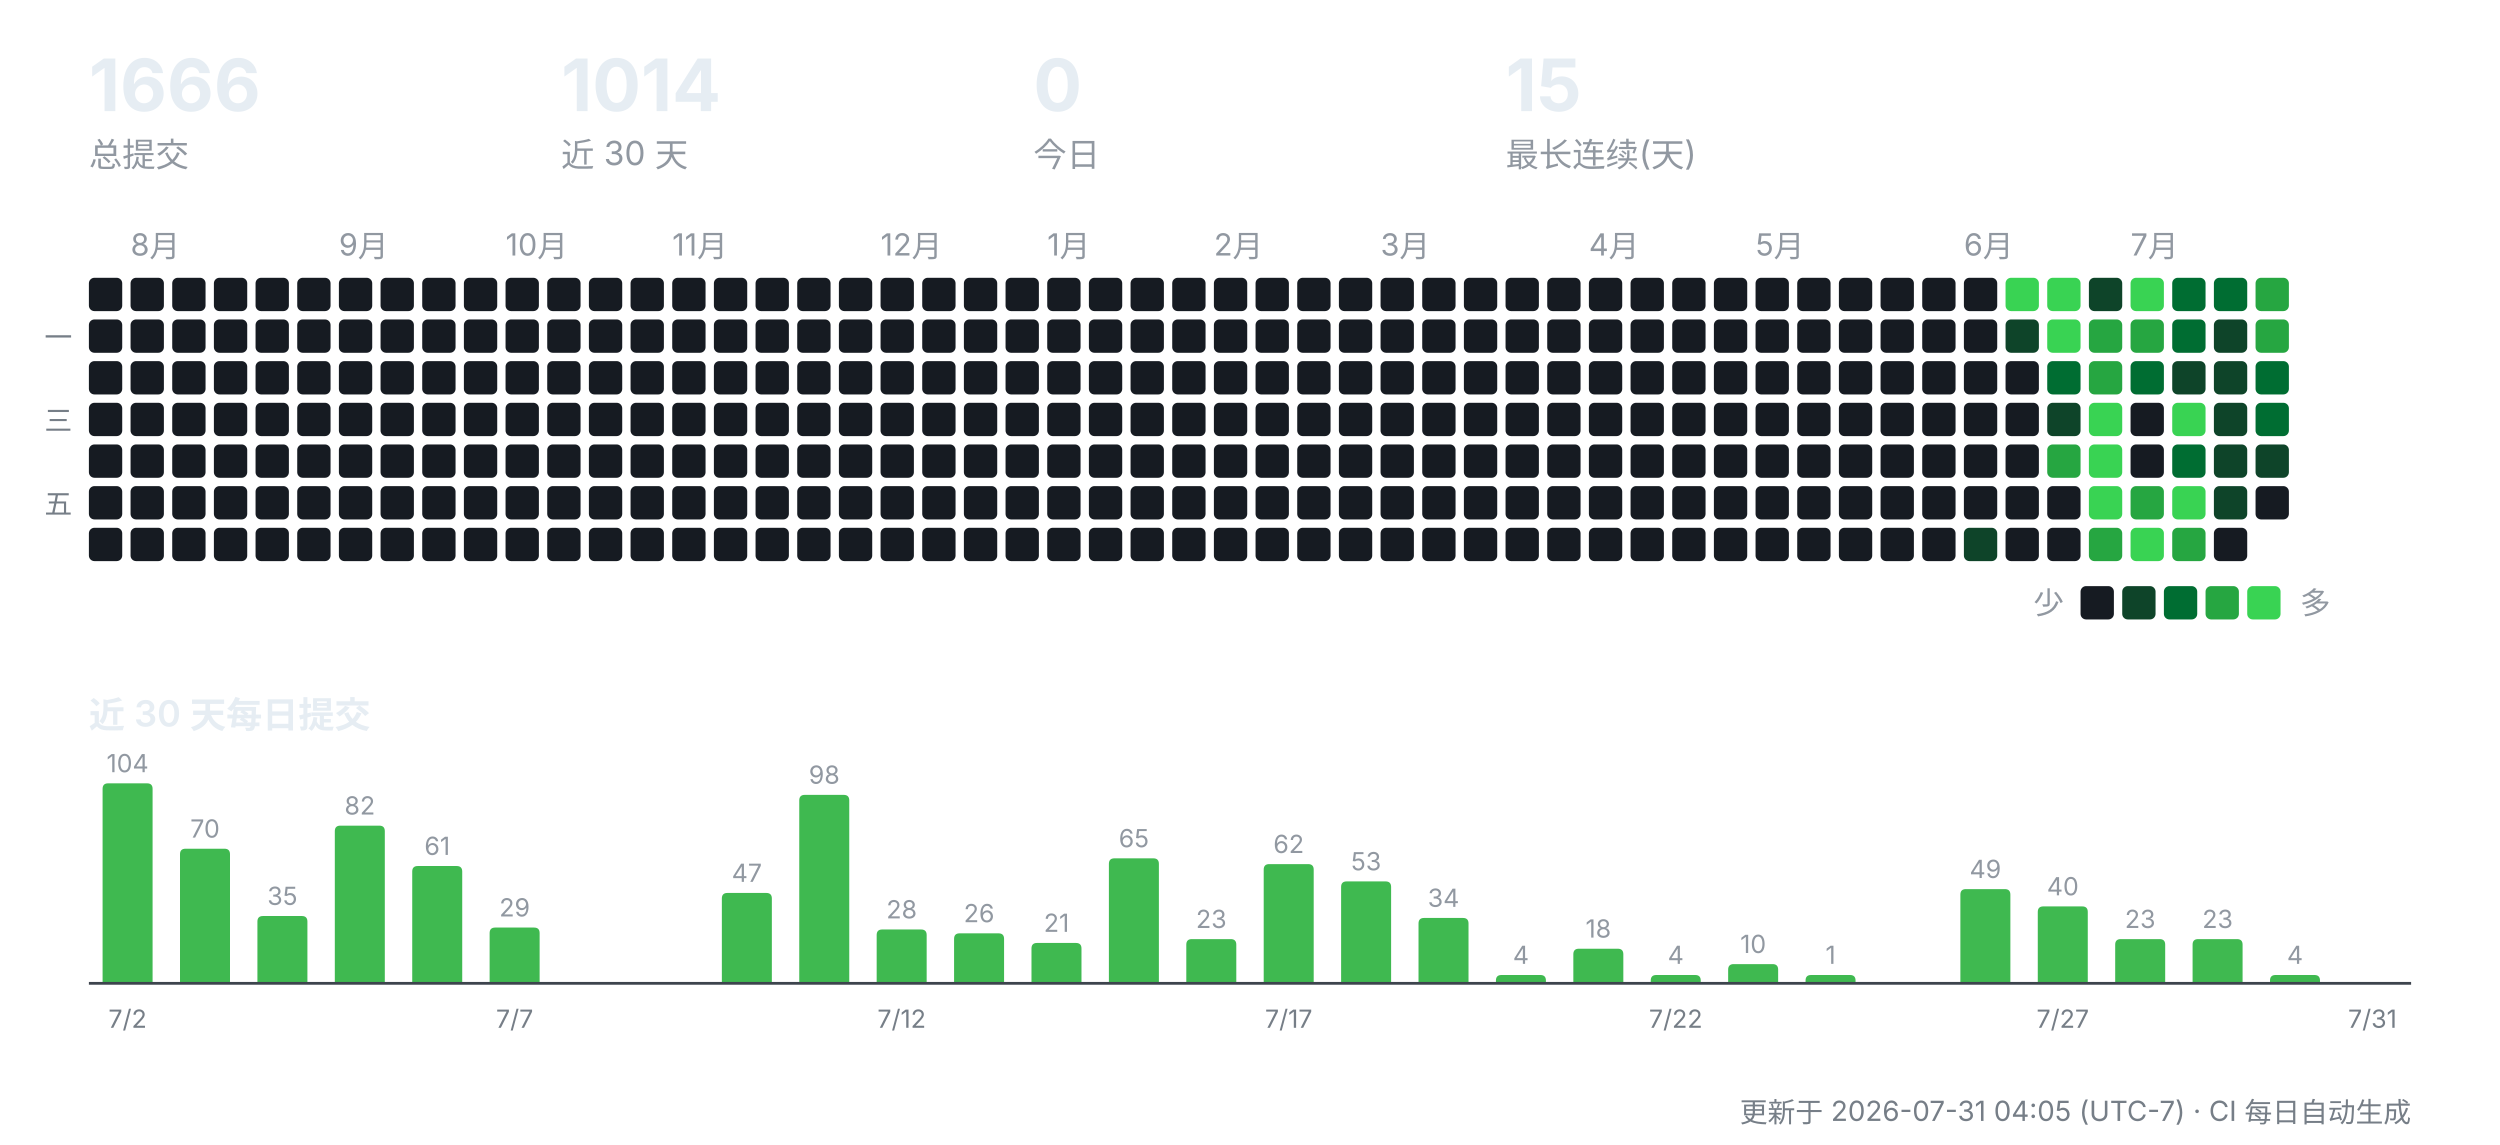
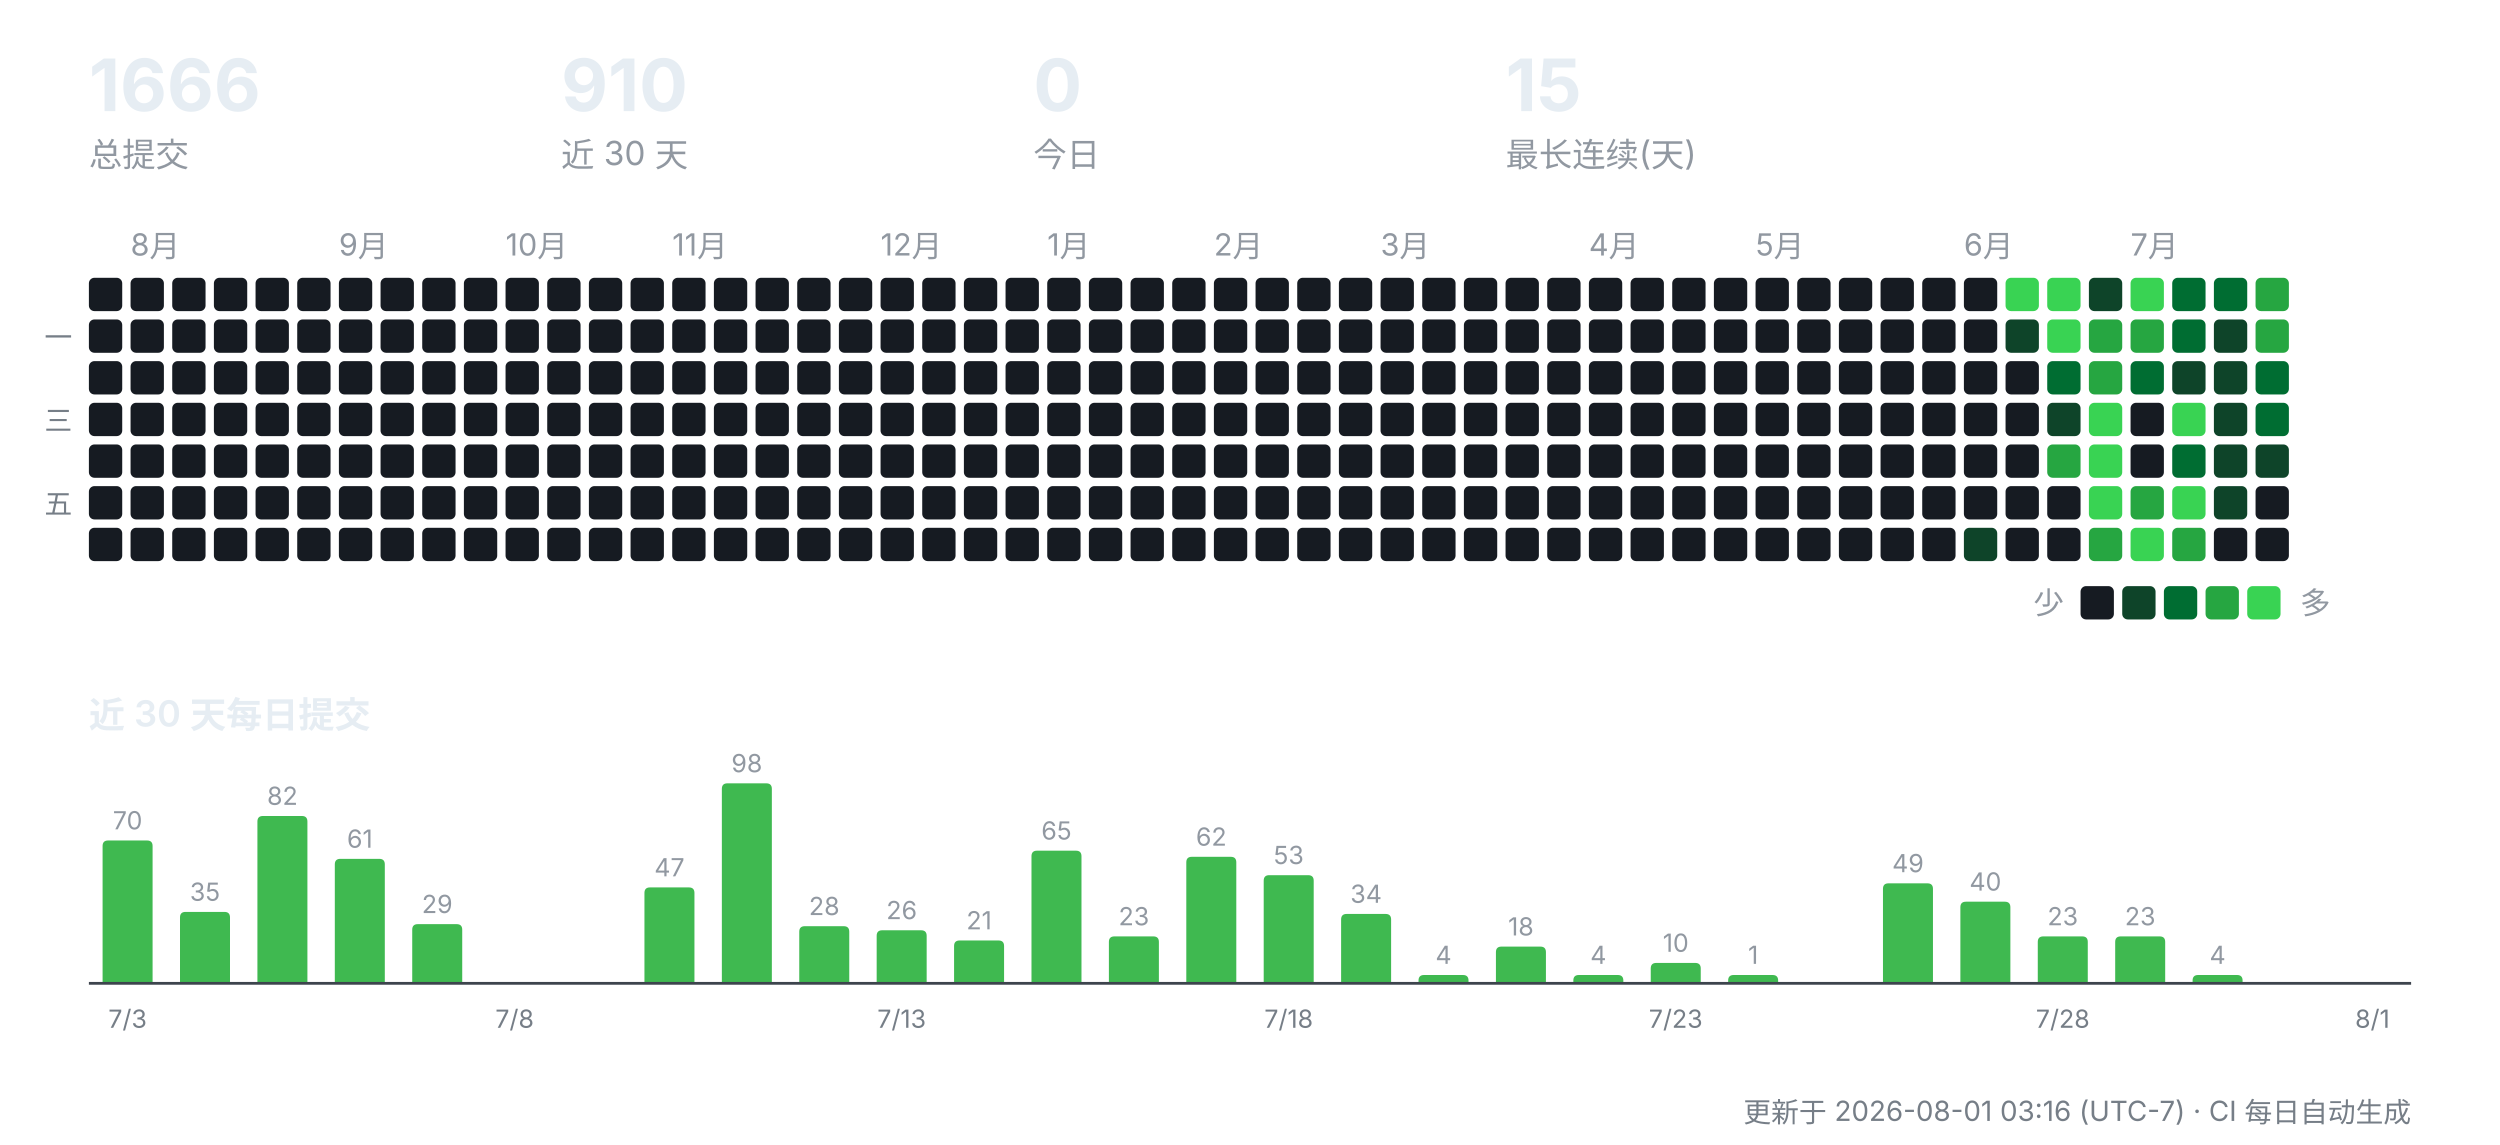
<svg xmlns="http://www.w3.org/2000/svg" width="900" height="412" viewBox="0 0 900 412" role="img" aria-label="CreatorOS 提交活动">
  <g font-family="-apple-system,'Segoe UI','PingFang SC','Hiragino Sans GB','Microsoft YaHei',sans-serif">
    <text x="32" y="40" font-size="26" font-weight="700" fill="#e6edf3">1666</text>
    <text x="32" y="60" font-size="12" fill="#9198a1">总提交</text>
-     <text x="202" y="40" font-size="26" font-weight="700" fill="#e6edf3">1014</text>
+     <text x="202" y="40" font-size="26" font-weight="700" fill="#e6edf3">910</text>
    <text x="202" y="60" font-size="12" fill="#9198a1">近 30 天</text>
    <text x="372" y="40" font-size="26" font-weight="700" fill="#e6edf3">0</text>
    <text x="372" y="60" font-size="12" fill="#9198a1">今日</text>
    <text x="542" y="40" font-size="26" font-weight="700" fill="#e6edf3">15</text>
    <text x="542" y="60" font-size="12" fill="#9198a1">最长连续(天)</text>
    <rect x="32" y="100" width="12" height="12" rx="2" fill="#161b22" />
    <rect x="32" y="115" width="12" height="12" rx="2" fill="#161b22" />
    <rect x="32" y="130" width="12" height="12" rx="2" fill="#161b22" />
    <rect x="32" y="145" width="12" height="12" rx="2" fill="#161b22" />
    <rect x="32" y="160" width="12" height="12" rx="2" fill="#161b22" />
    <rect x="32" y="175" width="12" height="12" rx="2" fill="#161b22" />
    <rect x="32" y="190" width="12" height="12" rx="2" fill="#161b22" />
    <text x="47" y="92" font-size="11" fill="#9198a1">8月</text>
    <rect x="47" y="100" width="12" height="12" rx="2" fill="#161b22" />
    <rect x="47" y="115" width="12" height="12" rx="2" fill="#161b22" />
    <rect x="47" y="130" width="12" height="12" rx="2" fill="#161b22" />
    <rect x="47" y="145" width="12" height="12" rx="2" fill="#161b22" />
    <rect x="47" y="160" width="12" height="12" rx="2" fill="#161b22" />
    <rect x="47" y="175" width="12" height="12" rx="2" fill="#161b22" />
    <rect x="47" y="190" width="12" height="12" rx="2" fill="#161b22" />
    <rect x="62" y="100" width="12" height="12" rx="2" fill="#161b22" />
    <rect x="62" y="115" width="12" height="12" rx="2" fill="#161b22" />
    <rect x="62" y="130" width="12" height="12" rx="2" fill="#161b22" />
    <rect x="62" y="145" width="12" height="12" rx="2" fill="#161b22" />
    <rect x="62" y="160" width="12" height="12" rx="2" fill="#161b22" />
    <rect x="62" y="175" width="12" height="12" rx="2" fill="#161b22" />
    <rect x="62" y="190" width="12" height="12" rx="2" fill="#161b22" />
    <rect x="77" y="100" width="12" height="12" rx="2" fill="#161b22" />
    <rect x="77" y="115" width="12" height="12" rx="2" fill="#161b22" />
    <rect x="77" y="130" width="12" height="12" rx="2" fill="#161b22" />
    <rect x="77" y="145" width="12" height="12" rx="2" fill="#161b22" />
    <rect x="77" y="160" width="12" height="12" rx="2" fill="#161b22" />
    <rect x="77" y="175" width="12" height="12" rx="2" fill="#161b22" />
    <rect x="77" y="190" width="12" height="12" rx="2" fill="#161b22" />
    <rect x="92" y="100" width="12" height="12" rx="2" fill="#161b22" />
    <rect x="92" y="115" width="12" height="12" rx="2" fill="#161b22" />
    <rect x="92" y="130" width="12" height="12" rx="2" fill="#161b22" />
    <rect x="92" y="145" width="12" height="12" rx="2" fill="#161b22" />
    <rect x="92" y="160" width="12" height="12" rx="2" fill="#161b22" />
    <rect x="92" y="175" width="12" height="12" rx="2" fill="#161b22" />
    <rect x="92" y="190" width="12" height="12" rx="2" fill="#161b22" />
    <rect x="107" y="100" width="12" height="12" rx="2" fill="#161b22" />
    <rect x="107" y="115" width="12" height="12" rx="2" fill="#161b22" />
    <rect x="107" y="130" width="12" height="12" rx="2" fill="#161b22" />
    <rect x="107" y="145" width="12" height="12" rx="2" fill="#161b22" />
    <rect x="107" y="160" width="12" height="12" rx="2" fill="#161b22" />
    <rect x="107" y="175" width="12" height="12" rx="2" fill="#161b22" />
    <rect x="107" y="190" width="12" height="12" rx="2" fill="#161b22" />
    <text x="122" y="92" font-size="11" fill="#9198a1">9月</text>
    <rect x="122" y="100" width="12" height="12" rx="2" fill="#161b22" />
    <rect x="122" y="115" width="12" height="12" rx="2" fill="#161b22" />
    <rect x="122" y="130" width="12" height="12" rx="2" fill="#161b22" />
    <rect x="122" y="145" width="12" height="12" rx="2" fill="#161b22" />
    <rect x="122" y="160" width="12" height="12" rx="2" fill="#161b22" />
    <rect x="122" y="175" width="12" height="12" rx="2" fill="#161b22" />
    <rect x="122" y="190" width="12" height="12" rx="2" fill="#161b22" />
    <rect x="137" y="100" width="12" height="12" rx="2" fill="#161b22" />
    <rect x="137" y="115" width="12" height="12" rx="2" fill="#161b22" />
    <rect x="137" y="130" width="12" height="12" rx="2" fill="#161b22" />
    <rect x="137" y="145" width="12" height="12" rx="2" fill="#161b22" />
    <rect x="137" y="160" width="12" height="12" rx="2" fill="#161b22" />
    <rect x="137" y="175" width="12" height="12" rx="2" fill="#161b22" />
    <rect x="137" y="190" width="12" height="12" rx="2" fill="#161b22" />
    <rect x="152" y="100" width="12" height="12" rx="2" fill="#161b22" />
    <rect x="152" y="115" width="12" height="12" rx="2" fill="#161b22" />
    <rect x="152" y="130" width="12" height="12" rx="2" fill="#161b22" />
    <rect x="152" y="145" width="12" height="12" rx="2" fill="#161b22" />
    <rect x="152" y="160" width="12" height="12" rx="2" fill="#161b22" />
    <rect x="152" y="175" width="12" height="12" rx="2" fill="#161b22" />
    <rect x="152" y="190" width="12" height="12" rx="2" fill="#161b22" />
    <rect x="167" y="100" width="12" height="12" rx="2" fill="#161b22" />
    <rect x="167" y="115" width="12" height="12" rx="2" fill="#161b22" />
    <rect x="167" y="130" width="12" height="12" rx="2" fill="#161b22" />
    <rect x="167" y="145" width="12" height="12" rx="2" fill="#161b22" />
    <rect x="167" y="160" width="12" height="12" rx="2" fill="#161b22" />
    <rect x="167" y="175" width="12" height="12" rx="2" fill="#161b22" />
    <rect x="167" y="190" width="12" height="12" rx="2" fill="#161b22" />
    <text x="182" y="92" font-size="11" fill="#9198a1">10月</text>
    <rect x="182" y="100" width="12" height="12" rx="2" fill="#161b22" />
    <rect x="182" y="115" width="12" height="12" rx="2" fill="#161b22" />
    <rect x="182" y="130" width="12" height="12" rx="2" fill="#161b22" />
    <rect x="182" y="145" width="12" height="12" rx="2" fill="#161b22" />
    <rect x="182" y="160" width="12" height="12" rx="2" fill="#161b22" />
    <rect x="182" y="175" width="12" height="12" rx="2" fill="#161b22" />
    <rect x="182" y="190" width="12" height="12" rx="2" fill="#161b22" />
    <rect x="197" y="100" width="12" height="12" rx="2" fill="#161b22" />
    <rect x="197" y="115" width="12" height="12" rx="2" fill="#161b22" />
    <rect x="197" y="130" width="12" height="12" rx="2" fill="#161b22" />
    <rect x="197" y="145" width="12" height="12" rx="2" fill="#161b22" />
    <rect x="197" y="160" width="12" height="12" rx="2" fill="#161b22" />
    <rect x="197" y="175" width="12" height="12" rx="2" fill="#161b22" />
    <rect x="197" y="190" width="12" height="12" rx="2" fill="#161b22" />
    <rect x="212" y="100" width="12" height="12" rx="2" fill="#161b22" />
    <rect x="212" y="115" width="12" height="12" rx="2" fill="#161b22" />
    <rect x="212" y="130" width="12" height="12" rx="2" fill="#161b22" />
    <rect x="212" y="145" width="12" height="12" rx="2" fill="#161b22" />
    <rect x="212" y="160" width="12" height="12" rx="2" fill="#161b22" />
    <rect x="212" y="175" width="12" height="12" rx="2" fill="#161b22" />
    <rect x="212" y="190" width="12" height="12" rx="2" fill="#161b22" />
    <rect x="227" y="100" width="12" height="12" rx="2" fill="#161b22" />
    <rect x="227" y="115" width="12" height="12" rx="2" fill="#161b22" />
    <rect x="227" y="130" width="12" height="12" rx="2" fill="#161b22" />
    <rect x="227" y="145" width="12" height="12" rx="2" fill="#161b22" />
    <rect x="227" y="160" width="12" height="12" rx="2" fill="#161b22" />
    <rect x="227" y="175" width="12" height="12" rx="2" fill="#161b22" />
    <rect x="227" y="190" width="12" height="12" rx="2" fill="#161b22" />
    <text x="242" y="92" font-size="11" fill="#9198a1">11月</text>
    <rect x="242" y="100" width="12" height="12" rx="2" fill="#161b22" />
    <rect x="242" y="115" width="12" height="12" rx="2" fill="#161b22" />
    <rect x="242" y="130" width="12" height="12" rx="2" fill="#161b22" />
    <rect x="242" y="145" width="12" height="12" rx="2" fill="#161b22" />
    <rect x="242" y="160" width="12" height="12" rx="2" fill="#161b22" />
    <rect x="242" y="175" width="12" height="12" rx="2" fill="#161b22" />
    <rect x="242" y="190" width="12" height="12" rx="2" fill="#161b22" />
    <rect x="257" y="100" width="12" height="12" rx="2" fill="#161b22" />
    <rect x="257" y="115" width="12" height="12" rx="2" fill="#161b22" />
    <rect x="257" y="130" width="12" height="12" rx="2" fill="#161b22" />
    <rect x="257" y="145" width="12" height="12" rx="2" fill="#161b22" />
    <rect x="257" y="160" width="12" height="12" rx="2" fill="#161b22" />
    <rect x="257" y="175" width="12" height="12" rx="2" fill="#161b22" />
    <rect x="257" y="190" width="12" height="12" rx="2" fill="#161b22" />
    <rect x="272" y="100" width="12" height="12" rx="2" fill="#161b22" />
    <rect x="272" y="115" width="12" height="12" rx="2" fill="#161b22" />
    <rect x="272" y="130" width="12" height="12" rx="2" fill="#161b22" />
    <rect x="272" y="145" width="12" height="12" rx="2" fill="#161b22" />
    <rect x="272" y="160" width="12" height="12" rx="2" fill="#161b22" />
    <rect x="272" y="175" width="12" height="12" rx="2" fill="#161b22" />
    <rect x="272" y="190" width="12" height="12" rx="2" fill="#161b22" />
    <rect x="287" y="100" width="12" height="12" rx="2" fill="#161b22" />
    <rect x="287" y="115" width="12" height="12" rx="2" fill="#161b22" />
    <rect x="287" y="130" width="12" height="12" rx="2" fill="#161b22" />
    <rect x="287" y="145" width="12" height="12" rx="2" fill="#161b22" />
    <rect x="287" y="160" width="12" height="12" rx="2" fill="#161b22" />
    <rect x="287" y="175" width="12" height="12" rx="2" fill="#161b22" />
    <rect x="287" y="190" width="12" height="12" rx="2" fill="#161b22" />
    <rect x="302" y="100" width="12" height="12" rx="2" fill="#161b22" />
    <rect x="302" y="115" width="12" height="12" rx="2" fill="#161b22" />
    <rect x="302" y="130" width="12" height="12" rx="2" fill="#161b22" />
    <rect x="302" y="145" width="12" height="12" rx="2" fill="#161b22" />
    <rect x="302" y="160" width="12" height="12" rx="2" fill="#161b22" />
    <rect x="302" y="175" width="12" height="12" rx="2" fill="#161b22" />
    <rect x="302" y="190" width="12" height="12" rx="2" fill="#161b22" />
    <text x="317" y="92" font-size="11" fill="#9198a1">12月</text>
    <rect x="317" y="100" width="12" height="12" rx="2" fill="#161b22" />
    <rect x="317" y="115" width="12" height="12" rx="2" fill="#161b22" />
    <rect x="317" y="130" width="12" height="12" rx="2" fill="#161b22" />
    <rect x="317" y="145" width="12" height="12" rx="2" fill="#161b22" />
    <rect x="317" y="160" width="12" height="12" rx="2" fill="#161b22" />
    <rect x="317" y="175" width="12" height="12" rx="2" fill="#161b22" />
    <rect x="317" y="190" width="12" height="12" rx="2" fill="#161b22" />
    <rect x="332" y="100" width="12" height="12" rx="2" fill="#161b22" />
    <rect x="332" y="115" width="12" height="12" rx="2" fill="#161b22" />
    <rect x="332" y="130" width="12" height="12" rx="2" fill="#161b22" />
    <rect x="332" y="145" width="12" height="12" rx="2" fill="#161b22" />
    <rect x="332" y="160" width="12" height="12" rx="2" fill="#161b22" />
    <rect x="332" y="175" width="12" height="12" rx="2" fill="#161b22" />
    <rect x="332" y="190" width="12" height="12" rx="2" fill="#161b22" />
    <rect x="347" y="100" width="12" height="12" rx="2" fill="#161b22" />
    <rect x="347" y="115" width="12" height="12" rx="2" fill="#161b22" />
    <rect x="347" y="130" width="12" height="12" rx="2" fill="#161b22" />
    <rect x="347" y="145" width="12" height="12" rx="2" fill="#161b22" />
    <rect x="347" y="160" width="12" height="12" rx="2" fill="#161b22" />
    <rect x="347" y="175" width="12" height="12" rx="2" fill="#161b22" />
    <rect x="347" y="190" width="12" height="12" rx="2" fill="#161b22" />
    <rect x="362" y="100" width="12" height="12" rx="2" fill="#161b22" />
    <rect x="362" y="115" width="12" height="12" rx="2" fill="#161b22" />
    <rect x="362" y="130" width="12" height="12" rx="2" fill="#161b22" />
    <rect x="362" y="145" width="12" height="12" rx="2" fill="#161b22" />
    <rect x="362" y="160" width="12" height="12" rx="2" fill="#161b22" />
    <rect x="362" y="175" width="12" height="12" rx="2" fill="#161b22" />
    <rect x="362" y="190" width="12" height="12" rx="2" fill="#161b22" />
    <text x="377" y="92" font-size="11" fill="#9198a1">1月</text>
    <rect x="377" y="100" width="12" height="12" rx="2" fill="#161b22" />
    <rect x="377" y="115" width="12" height="12" rx="2" fill="#161b22" />
    <rect x="377" y="130" width="12" height="12" rx="2" fill="#161b22" />
    <rect x="377" y="145" width="12" height="12" rx="2" fill="#161b22" />
    <rect x="377" y="160" width="12" height="12" rx="2" fill="#161b22" />
    <rect x="377" y="175" width="12" height="12" rx="2" fill="#161b22" />
    <rect x="377" y="190" width="12" height="12" rx="2" fill="#161b22" />
    <rect x="392" y="100" width="12" height="12" rx="2" fill="#161b22" />
    <rect x="392" y="115" width="12" height="12" rx="2" fill="#161b22" />
    <rect x="392" y="130" width="12" height="12" rx="2" fill="#161b22" />
    <rect x="392" y="145" width="12" height="12" rx="2" fill="#161b22" />
    <rect x="392" y="160" width="12" height="12" rx="2" fill="#161b22" />
    <rect x="392" y="175" width="12" height="12" rx="2" fill="#161b22" />
    <rect x="392" y="190" width="12" height="12" rx="2" fill="#161b22" />
    <rect x="407" y="100" width="12" height="12" rx="2" fill="#161b22" />
    <rect x="407" y="115" width="12" height="12" rx="2" fill="#161b22" />
    <rect x="407" y="130" width="12" height="12" rx="2" fill="#161b22" />
    <rect x="407" y="145" width="12" height="12" rx="2" fill="#161b22" />
    <rect x="407" y="160" width="12" height="12" rx="2" fill="#161b22" />
    <rect x="407" y="175" width="12" height="12" rx="2" fill="#161b22" />
    <rect x="407" y="190" width="12" height="12" rx="2" fill="#161b22" />
    <rect x="422" y="100" width="12" height="12" rx="2" fill="#161b22" />
    <rect x="422" y="115" width="12" height="12" rx="2" fill="#161b22" />
    <rect x="422" y="130" width="12" height="12" rx="2" fill="#161b22" />
    <rect x="422" y="145" width="12" height="12" rx="2" fill="#161b22" />
    <rect x="422" y="160" width="12" height="12" rx="2" fill="#161b22" />
    <rect x="422" y="175" width="12" height="12" rx="2" fill="#161b22" />
    <rect x="422" y="190" width="12" height="12" rx="2" fill="#161b22" />
    <text x="437" y="92" font-size="11" fill="#9198a1">2月</text>
    <rect x="437" y="100" width="12" height="12" rx="2" fill="#161b22" />
    <rect x="437" y="115" width="12" height="12" rx="2" fill="#161b22" />
    <rect x="437" y="130" width="12" height="12" rx="2" fill="#161b22" />
    <rect x="437" y="145" width="12" height="12" rx="2" fill="#161b22" />
    <rect x="437" y="160" width="12" height="12" rx="2" fill="#161b22" />
    <rect x="437" y="175" width="12" height="12" rx="2" fill="#161b22" />
    <rect x="437" y="190" width="12" height="12" rx="2" fill="#161b22" />
    <rect x="452" y="100" width="12" height="12" rx="2" fill="#161b22" />
    <rect x="452" y="115" width="12" height="12" rx="2" fill="#161b22" />
    <rect x="452" y="130" width="12" height="12" rx="2" fill="#161b22" />
    <rect x="452" y="145" width="12" height="12" rx="2" fill="#161b22" />
    <rect x="452" y="160" width="12" height="12" rx="2" fill="#161b22" />
    <rect x="452" y="175" width="12" height="12" rx="2" fill="#161b22" />
    <rect x="452" y="190" width="12" height="12" rx="2" fill="#161b22" />
    <rect x="467" y="100" width="12" height="12" rx="2" fill="#161b22" />
    <rect x="467" y="115" width="12" height="12" rx="2" fill="#161b22" />
    <rect x="467" y="130" width="12" height="12" rx="2" fill="#161b22" />
    <rect x="467" y="145" width="12" height="12" rx="2" fill="#161b22" />
    <rect x="467" y="160" width="12" height="12" rx="2" fill="#161b22" />
    <rect x="467" y="175" width="12" height="12" rx="2" fill="#161b22" />
    <rect x="467" y="190" width="12" height="12" rx="2" fill="#161b22" />
    <rect x="482" y="100" width="12" height="12" rx="2" fill="#161b22" />
    <rect x="482" y="115" width="12" height="12" rx="2" fill="#161b22" />
    <rect x="482" y="130" width="12" height="12" rx="2" fill="#161b22" />
    <rect x="482" y="145" width="12" height="12" rx="2" fill="#161b22" />
    <rect x="482" y="160" width="12" height="12" rx="2" fill="#161b22" />
    <rect x="482" y="175" width="12" height="12" rx="2" fill="#161b22" />
    <rect x="482" y="190" width="12" height="12" rx="2" fill="#161b22" />
    <text x="497" y="92" font-size="11" fill="#9198a1">3月</text>
    <rect x="497" y="100" width="12" height="12" rx="2" fill="#161b22" />
    <rect x="497" y="115" width="12" height="12" rx="2" fill="#161b22" />
    <rect x="497" y="130" width="12" height="12" rx="2" fill="#161b22" />
    <rect x="497" y="145" width="12" height="12" rx="2" fill="#161b22" />
    <rect x="497" y="160" width="12" height="12" rx="2" fill="#161b22" />
    <rect x="497" y="175" width="12" height="12" rx="2" fill="#161b22" />
    <rect x="497" y="190" width="12" height="12" rx="2" fill="#161b22" />
    <rect x="512" y="100" width="12" height="12" rx="2" fill="#161b22" />
    <rect x="512" y="115" width="12" height="12" rx="2" fill="#161b22" />
    <rect x="512" y="130" width="12" height="12" rx="2" fill="#161b22" />
    <rect x="512" y="145" width="12" height="12" rx="2" fill="#161b22" />
    <rect x="512" y="160" width="12" height="12" rx="2" fill="#161b22" />
    <rect x="512" y="175" width="12" height="12" rx="2" fill="#161b22" />
    <rect x="512" y="190" width="12" height="12" rx="2" fill="#161b22" />
    <rect x="527" y="100" width="12" height="12" rx="2" fill="#161b22" />
    <rect x="527" y="115" width="12" height="12" rx="2" fill="#161b22" />
    <rect x="527" y="130" width="12" height="12" rx="2" fill="#161b22" />
    <rect x="527" y="145" width="12" height="12" rx="2" fill="#161b22" />
    <rect x="527" y="160" width="12" height="12" rx="2" fill="#161b22" />
    <rect x="527" y="175" width="12" height="12" rx="2" fill="#161b22" />
    <rect x="527" y="190" width="12" height="12" rx="2" fill="#161b22" />
    <rect x="542" y="100" width="12" height="12" rx="2" fill="#161b22" />
    <rect x="542" y="115" width="12" height="12" rx="2" fill="#161b22" />
    <rect x="542" y="130" width="12" height="12" rx="2" fill="#161b22" />
    <rect x="542" y="145" width="12" height="12" rx="2" fill="#161b22" />
    <rect x="542" y="160" width="12" height="12" rx="2" fill="#161b22" />
    <rect x="542" y="175" width="12" height="12" rx="2" fill="#161b22" />
    <rect x="542" y="190" width="12" height="12" rx="2" fill="#161b22" />
    <rect x="557" y="100" width="12" height="12" rx="2" fill="#161b22" />
    <rect x="557" y="115" width="12" height="12" rx="2" fill="#161b22" />
    <rect x="557" y="130" width="12" height="12" rx="2" fill="#161b22" />
    <rect x="557" y="145" width="12" height="12" rx="2" fill="#161b22" />
    <rect x="557" y="160" width="12" height="12" rx="2" fill="#161b22" />
    <rect x="557" y="175" width="12" height="12" rx="2" fill="#161b22" />
    <rect x="557" y="190" width="12" height="12" rx="2" fill="#161b22" />
    <text x="572" y="92" font-size="11" fill="#9198a1">4月</text>
    <rect x="572" y="100" width="12" height="12" rx="2" fill="#161b22" />
    <rect x="572" y="115" width="12" height="12" rx="2" fill="#161b22" />
    <rect x="572" y="130" width="12" height="12" rx="2" fill="#161b22" />
    <rect x="572" y="145" width="12" height="12" rx="2" fill="#161b22" />
    <rect x="572" y="160" width="12" height="12" rx="2" fill="#161b22" />
    <rect x="572" y="175" width="12" height="12" rx="2" fill="#161b22" />
    <rect x="572" y="190" width="12" height="12" rx="2" fill="#161b22" />
    <rect x="587" y="100" width="12" height="12" rx="2" fill="#161b22" />
    <rect x="587" y="115" width="12" height="12" rx="2" fill="#161b22" />
    <rect x="587" y="130" width="12" height="12" rx="2" fill="#161b22" />
    <rect x="587" y="145" width="12" height="12" rx="2" fill="#161b22" />
    <rect x="587" y="160" width="12" height="12" rx="2" fill="#161b22" />
    <rect x="587" y="175" width="12" height="12" rx="2" fill="#161b22" />
    <rect x="587" y="190" width="12" height="12" rx="2" fill="#161b22" />
    <rect x="602" y="100" width="12" height="12" rx="2" fill="#161b22" />
    <rect x="602" y="115" width="12" height="12" rx="2" fill="#161b22" />
    <rect x="602" y="130" width="12" height="12" rx="2" fill="#161b22" />
    <rect x="602" y="145" width="12" height="12" rx="2" fill="#161b22" />
    <rect x="602" y="160" width="12" height="12" rx="2" fill="#161b22" />
    <rect x="602" y="175" width="12" height="12" rx="2" fill="#161b22" />
    <rect x="602" y="190" width="12" height="12" rx="2" fill="#161b22" />
    <rect x="617" y="100" width="12" height="12" rx="2" fill="#161b22" />
    <rect x="617" y="115" width="12" height="12" rx="2" fill="#161b22" />
    <rect x="617" y="130" width="12" height="12" rx="2" fill="#161b22" />
    <rect x="617" y="145" width="12" height="12" rx="2" fill="#161b22" />
    <rect x="617" y="160" width="12" height="12" rx="2" fill="#161b22" />
    <rect x="617" y="175" width="12" height="12" rx="2" fill="#161b22" />
    <rect x="617" y="190" width="12" height="12" rx="2" fill="#161b22" />
    <text x="632" y="92" font-size="11" fill="#9198a1">5月</text>
    <rect x="632" y="100" width="12" height="12" rx="2" fill="#161b22" />
    <rect x="632" y="115" width="12" height="12" rx="2" fill="#161b22" />
    <rect x="632" y="130" width="12" height="12" rx="2" fill="#161b22" />
    <rect x="632" y="145" width="12" height="12" rx="2" fill="#161b22" />
    <rect x="632" y="160" width="12" height="12" rx="2" fill="#161b22" />
    <rect x="632" y="175" width="12" height="12" rx="2" fill="#161b22" />
    <rect x="632" y="190" width="12" height="12" rx="2" fill="#161b22" />
    <rect x="647" y="100" width="12" height="12" rx="2" fill="#161b22" />
    <rect x="647" y="115" width="12" height="12" rx="2" fill="#161b22" />
    <rect x="647" y="130" width="12" height="12" rx="2" fill="#161b22" />
    <rect x="647" y="145" width="12" height="12" rx="2" fill="#161b22" />
    <rect x="647" y="160" width="12" height="12" rx="2" fill="#161b22" />
    <rect x="647" y="175" width="12" height="12" rx="2" fill="#161b22" />
    <rect x="647" y="190" width="12" height="12" rx="2" fill="#161b22" />
    <rect x="662" y="100" width="12" height="12" rx="2" fill="#161b22" />
    <rect x="662" y="115" width="12" height="12" rx="2" fill="#161b22" />
    <rect x="662" y="130" width="12" height="12" rx="2" fill="#161b22" />
    <rect x="662" y="145" width="12" height="12" rx="2" fill="#161b22" />
    <rect x="662" y="160" width="12" height="12" rx="2" fill="#161b22" />
    <rect x="662" y="175" width="12" height="12" rx="2" fill="#161b22" />
    <rect x="662" y="190" width="12" height="12" rx="2" fill="#161b22" />
    <rect x="677" y="100" width="12" height="12" rx="2" fill="#161b22" />
    <rect x="677" y="115" width="12" height="12" rx="2" fill="#161b22" />
    <rect x="677" y="130" width="12" height="12" rx="2" fill="#161b22" />
    <rect x="677" y="145" width="12" height="12" rx="2" fill="#161b22" />
    <rect x="677" y="160" width="12" height="12" rx="2" fill="#161b22" />
    <rect x="677" y="175" width="12" height="12" rx="2" fill="#161b22" />
    <rect x="677" y="190" width="12" height="12" rx="2" fill="#161b22" />
    <rect x="692" y="100" width="12" height="12" rx="2" fill="#161b22" />
    <rect x="692" y="115" width="12" height="12" rx="2" fill="#161b22" />
    <rect x="692" y="130" width="12" height="12" rx="2" fill="#161b22" />
    <rect x="692" y="145" width="12" height="12" rx="2" fill="#161b22" />
    <rect x="692" y="160" width="12" height="12" rx="2" fill="#161b22" />
    <rect x="692" y="175" width="12" height="12" rx="2" fill="#161b22" />
    <rect x="692" y="190" width="12" height="12" rx="2" fill="#161b22" />
    <text x="707" y="92" font-size="11" fill="#9198a1">6月</text>
    <rect x="707" y="100" width="12" height="12" rx="2" fill="#161b22" />
    <rect x="707" y="115" width="12" height="12" rx="2" fill="#161b22" />
    <rect x="707" y="130" width="12" height="12" rx="2" fill="#161b22" />
    <rect x="707" y="145" width="12" height="12" rx="2" fill="#161b22" />
    <rect x="707" y="160" width="12" height="12" rx="2" fill="#161b22" />
    <rect x="707" y="175" width="12" height="12" rx="2" fill="#161b22" />
    <rect x="707" y="190" width="12" height="12" rx="2" fill="#0e4429" />
    <rect x="722" y="100" width="12" height="12" rx="2" fill="#39d353" />
    <rect x="722" y="115" width="12" height="12" rx="2" fill="#0e4429" />
    <rect x="722" y="130" width="12" height="12" rx="2" fill="#161b22" />
    <rect x="722" y="145" width="12" height="12" rx="2" fill="#161b22" />
    <rect x="722" y="160" width="12" height="12" rx="2" fill="#161b22" />
    <rect x="722" y="175" width="12" height="12" rx="2" fill="#161b22" />
    <rect x="722" y="190" width="12" height="12" rx="2" fill="#161b22" />
    <rect x="737" y="100" width="12" height="12" rx="2" fill="#39d353" />
    <rect x="737" y="115" width="12" height="12" rx="2" fill="#39d353" />
    <rect x="737" y="130" width="12" height="12" rx="2" fill="#006d32" />
    <rect x="737" y="145" width="12" height="12" rx="2" fill="#0e4429" />
    <rect x="737" y="160" width="12" height="12" rx="2" fill="#26a641" />
    <rect x="737" y="175" width="12" height="12" rx="2" fill="#161b22" />
    <rect x="737" y="190" width="12" height="12" rx="2" fill="#161b22" />
    <rect x="752" y="100" width="12" height="12" rx="2" fill="#0e4429" />
    <rect x="752" y="115" width="12" height="12" rx="2" fill="#26a641" />
    <rect x="752" y="130" width="12" height="12" rx="2" fill="#26a641" />
    <rect x="752" y="145" width="12" height="12" rx="2" fill="#39d353" />
    <rect x="752" y="160" width="12" height="12" rx="2" fill="#39d353" />
    <rect x="752" y="175" width="12" height="12" rx="2" fill="#39d353" />
    <rect x="752" y="190" width="12" height="12" rx="2" fill="#26a641" />
    <text x="767" y="92" font-size="11" fill="#9198a1">7月</text>
    <rect x="767" y="100" width="12" height="12" rx="2" fill="#39d353" />
    <rect x="767" y="115" width="12" height="12" rx="2" fill="#26a641" />
    <rect x="767" y="130" width="12" height="12" rx="2" fill="#006d32" />
    <rect x="767" y="145" width="12" height="12" rx="2" fill="#161b22" />
    <rect x="767" y="160" width="12" height="12" rx="2" fill="#161b22" />
    <rect x="767" y="175" width="12" height="12" rx="2" fill="#26a641" />
    <rect x="767" y="190" width="12" height="12" rx="2" fill="#39d353" />
    <rect x="782" y="100" width="12" height="12" rx="2" fill="#006d32" />
    <rect x="782" y="115" width="12" height="12" rx="2" fill="#006d32" />
    <rect x="782" y="130" width="12" height="12" rx="2" fill="#0e4429" />
    <rect x="782" y="145" width="12" height="12" rx="2" fill="#39d353" />
    <rect x="782" y="160" width="12" height="12" rx="2" fill="#006d32" />
    <rect x="782" y="175" width="12" height="12" rx="2" fill="#39d353" />
    <rect x="782" y="190" width="12" height="12" rx="2" fill="#26a641" />
    <rect x="797" y="100" width="12" height="12" rx="2" fill="#006d32" />
    <rect x="797" y="115" width="12" height="12" rx="2" fill="#0e4429" />
    <rect x="797" y="130" width="12" height="12" rx="2" fill="#0e4429" />
    <rect x="797" y="145" width="12" height="12" rx="2" fill="#0e4429" />
    <rect x="797" y="160" width="12" height="12" rx="2" fill="#0e4429" />
    <rect x="797" y="175" width="12" height="12" rx="2" fill="#0e4429" />
    <rect x="797" y="190" width="12" height="12" rx="2" fill="#161b22" />
    <rect x="812" y="100" width="12" height="12" rx="2" fill="#26a641" />
    <rect x="812" y="115" width="12" height="12" rx="2" fill="#26a641" />
    <rect x="812" y="130" width="12" height="12" rx="2" fill="#006d32" />
    <rect x="812" y="145" width="12" height="12" rx="2" fill="#006d32" />
    <rect x="812" y="160" width="12" height="12" rx="2" fill="#0e4429" />
    <rect x="812" y="175" width="12" height="12" rx="2" fill="#161b22" />
+     <rect x="812" y="190" width="12" height="12" rx="2" fill="#161b22" />
    <text x="26" y="125" font-size="10" fill="#767e87" text-anchor="end">一</text>
    <text x="26" y="155" font-size="10" fill="#767e87" text-anchor="end">三</text>
    <text x="26" y="185" font-size="10" fill="#767e87" text-anchor="end">五</text>
    <text x="743" y="221" font-size="11" fill="#9198a1" text-anchor="end">少</text>
    <rect x="749" y="211" width="12" height="12" rx="2" fill="#161b22" />
    <rect x="764" y="211" width="12" height="12" rx="2" fill="#0e4429" />
    <rect x="779" y="211" width="12" height="12" rx="2" fill="#006d32" />
    <rect x="794" y="211" width="12" height="12" rx="2" fill="#26a641" />
    <rect x="809" y="211" width="12" height="12" rx="2" fill="#39d353" />
    <text x="828" y="221" font-size="11" fill="#9198a1">多</text>
    <text x="32" y="262" font-size="13" font-weight="600" fill="#e6edf3">近 30 天每日提交</text>
-     <path d="M36.933 354 v-70 q0 -2 2 -2 h14 q2 0 2 2 v70 z" fill="#3fb950" />
-     <text x="45.933" y="278" font-size="9" fill="#9198a1" text-anchor="middle">104</text>
-     <text x="45.933" y="370" font-size="9" fill="#767e87" text-anchor="middle">7/2</text>
-     <path d="M64.8 354 v-46.462 q0 -2 2 -2 h14 q2 0 2 2 v46.462 z" fill="#3fb950" />
-     <text x="73.8" y="301.538" font-size="9" fill="#9198a1" text-anchor="middle">70</text>
-     <path d="M92.667 354 v-22.231 q0 -2 2 -2 h14 q2 0 2 2 v22.231 z" fill="#3fb950" />
-     <text x="101.667" y="325.769" font-size="9" fill="#9198a1" text-anchor="middle">35</text>
-     <path d="M120.533 354 v-54.769 q0 -2 2 -2 h14 q2 0 2 2 v54.769 z" fill="#3fb950" />
-     <text x="129.533" y="293.231" font-size="9" fill="#9198a1" text-anchor="middle">82</text>
-     <path d="M148.4 354 v-40.231 q0 -2 2 -2 h14 q2 0 2 2 v40.231 z" fill="#3fb950" />
-     <text x="157.4" y="307.769" font-size="9" fill="#9198a1" text-anchor="middle">61</text>
-     <path d="M176.267 354 v-18.077 q0 -2 2 -2 h14 q2 0 2 2 v18.077 z" fill="#3fb950" />
-     <text x="185.267" y="329.923" font-size="9" fill="#9198a1" text-anchor="middle">29</text>
-     <text x="185.267" y="370" font-size="9" fill="#767e87" text-anchor="middle">7/7</text>
-     <path d="M259.867 354 v-30.538 q0 -2 2 -2 h14 q2 0 2 2 v30.538 z" fill="#3fb950" />
-     <text x="268.867" y="317.462" font-size="9" fill="#9198a1" text-anchor="middle">47</text>
-     <path d="M287.733 354 v-65.846 q0 -2 2 -2 h14 q2 0 2 2 v65.846 z" fill="#3fb950" />
-     <text x="296.733" y="282.154" font-size="9" fill="#9198a1" text-anchor="middle">98</text>
-     <path d="M315.6 354 v-17.385 q0 -2 2 -2 h14 q2 0 2 2 v17.385 z" fill="#3fb950" />
-     <text x="324.6" y="330.615" font-size="9" fill="#9198a1" text-anchor="middle">28</text>
-     <text x="324.6" y="370" font-size="9" fill="#767e87" text-anchor="middle">7/12</text>
-     <path d="M343.467 354 v-16 q0 -2 2 -2 h14 q2 0 2 2 v16 z" fill="#3fb950" />
-     <text x="352.467" y="332" font-size="9" fill="#9198a1" text-anchor="middle">26</text>
-     <path d="M371.333 354 v-12.538 q0 -2 2 -2 h14 q2 0 2 2 v12.538 z" fill="#3fb950" />
-     <text x="380.333" y="335.462" font-size="9" fill="#9198a1" text-anchor="middle">21</text>
-     <path d="M399.2 354 v-43 q0 -2 2 -2 h14 q2 0 2 2 v43 z" fill="#3fb950" />
-     <text x="408.2" y="305" font-size="9" fill="#9198a1" text-anchor="middle">65</text>
-     <path d="M427.067 354 v-13.923 q0 -2 2 -2 h14 q2 0 2 2 v13.923 z" fill="#3fb950" />
-     <text x="436.067" y="334.077" font-size="9" fill="#9198a1" text-anchor="middle">23</text>
-     <path d="M454.933 354 v-40.923 q0 -2 2 -2 h14 q2 0 2 2 v40.923 z" fill="#3fb950" />
-     <text x="463.933" y="307.077" font-size="9" fill="#9198a1" text-anchor="middle">62</text>
-     <text x="463.933" y="370" font-size="9" fill="#767e87" text-anchor="middle">7/17</text>
-     <path d="M482.8 354 v-34.692 q0 -2 2 -2 h14 q2 0 2 2 v34.692 z" fill="#3fb950" />
-     <text x="491.8" y="313.308" font-size="9" fill="#9198a1" text-anchor="middle">53</text>
-     <path d="M510.667 354 v-21.538 q0 -2 2 -2 h14 q2 0 2 2 v21.538 z" fill="#3fb950" />
-     <text x="519.667" y="326.462" font-size="9" fill="#9198a1" text-anchor="middle">34</text>
-     <path d="M538.533 354 v-1 q0 -2 2 -2 h14 q2 0 2 2 v1 z" fill="#3fb950" />
-     <text x="547.533" y="347" font-size="9" fill="#9198a1" text-anchor="middle">4</text>
-     <path d="M566.4 354 v-10.462 q0 -2 2 -2 h14 q2 0 2 2 v10.462 z" fill="#3fb950" />
-     <text x="575.4" y="337.538" font-size="9" fill="#9198a1" text-anchor="middle">18</text>
-     <path d="M594.267 354 v-1 q0 -2 2 -2 h14 q2 0 2 2 v1 z" fill="#3fb950" />
-     <text x="603.267" y="347" font-size="9" fill="#9198a1" text-anchor="middle">4</text>
-     <text x="603.267" y="370" font-size="9" fill="#767e87" text-anchor="middle">7/22</text>
-     <path d="M622.133 354 v-4.923 q0 -2 2 -2 h14 q2 0 2 2 v4.923 z" fill="#3fb950" />
-     <text x="631.133" y="343.077" font-size="9" fill="#9198a1" text-anchor="middle">10</text>
-     <path d="M650 354 v-1 q0 -2 2 -2 h14 q2 0 2 2 v1 z" fill="#3fb950" />
-     <text x="659" y="347" font-size="9" fill="#9198a1" text-anchor="middle">1</text>
-     <path d="M705.733 354 v-31.923 q0 -2 2 -2 h14 q2 0 2 2 v31.923 z" fill="#3fb950" />
-     <text x="714.733" y="316.077" font-size="9" fill="#9198a1" text-anchor="middle">49</text>
-     <path d="M733.6 354 v-25.692 q0 -2 2 -2 h14 q2 0 2 2 v25.692 z" fill="#3fb950" />
-     <text x="742.6" y="322.308" font-size="9" fill="#9198a1" text-anchor="middle">40</text>
-     <text x="742.6" y="370" font-size="9" fill="#767e87" text-anchor="middle">7/27</text>
-     <path d="M761.467 354 v-13.923 q0 -2 2 -2 h14 q2 0 2 2 v13.923 z" fill="#3fb950" />
-     <text x="770.467" y="334.077" font-size="9" fill="#9198a1" text-anchor="middle">23</text>
-     <path d="M789.333 354 v-13.923 q0 -2 2 -2 h14 q2 0 2 2 v13.923 z" fill="#3fb950" />
-     <text x="798.333" y="334.077" font-size="9" fill="#9198a1" text-anchor="middle">23</text>
-     <path d="M817.2 354 v-1 q0 -2 2 -2 h14 q2 0 2 2 v1 z" fill="#3fb950" />
-     <text x="826.2" y="347" font-size="9" fill="#9198a1" text-anchor="middle">4</text>
-     <text x="854.067" y="370" font-size="9" fill="#767e87" text-anchor="middle">7/31</text>
+     <path d="M36.933 354 v-49.429 q0 -2 2 -2 h14 q2 0 2 2 v49.429 z" fill="#3fb950" />
+     <text x="45.933" y="298.571" font-size="9" fill="#9198a1" text-anchor="middle">70</text>
+     <text x="45.933" y="370" font-size="9" fill="#767e87" text-anchor="middle">7/3</text>
+     <path d="M64.8 354 v-23.714 q0 -2 2 -2 h14 q2 0 2 2 v23.714 z" fill="#3fb950" />
+     <text x="73.8" y="324.286" font-size="9" fill="#9198a1" text-anchor="middle">35</text>
+     <path d="M92.667 354 v-58.245 q0 -2 2 -2 h14 q2 0 2 2 v58.245 z" fill="#3fb950" />
+     <text x="101.667" y="289.755" font-size="9" fill="#9198a1" text-anchor="middle">82</text>
+     <path d="M120.533 354 v-42.816 q0 -2 2 -2 h14 q2 0 2 2 v42.816 z" fill="#3fb950" />
+     <text x="129.533" y="305.184" font-size="9" fill="#9198a1" text-anchor="middle">61</text>
+     <path d="M148.4 354 v-19.306 q0 -2 2 -2 h14 q2 0 2 2 v19.306 z" fill="#3fb950" />
+     <text x="157.4" y="328.694" font-size="9" fill="#9198a1" text-anchor="middle">29</text>
+     <text x="185.267" y="370" font-size="9" fill="#767e87" text-anchor="middle">7/8</text>
+     <path d="M232 354 v-32.531 q0 -2 2 -2 h14 q2 0 2 2 v32.531 z" fill="#3fb950" />
+     <text x="241" y="315.469" font-size="9" fill="#9198a1" text-anchor="middle">47</text>
+     <path d="M259.867 354 v-70 q0 -2 2 -2 h14 q2 0 2 2 v70 z" fill="#3fb950" />
+     <text x="268.867" y="278" font-size="9" fill="#9198a1" text-anchor="middle">98</text>
+     <path d="M287.733 354 v-18.571 q0 -2 2 -2 h14 q2 0 2 2 v18.571 z" fill="#3fb950" />
+     <text x="296.733" y="329.429" font-size="9" fill="#9198a1" text-anchor="middle">28</text>
+     <path d="M315.6 354 v-17.102 q0 -2 2 -2 h14 q2 0 2 2 v17.102 z" fill="#3fb950" />
+     <text x="324.6" y="330.898" font-size="9" fill="#9198a1" text-anchor="middle">26</text>
+     <text x="324.6" y="370" font-size="9" fill="#767e87" text-anchor="middle">7/13</text>
+     <path d="M343.467 354 v-13.429 q0 -2 2 -2 h14 q2 0 2 2 v13.429 z" fill="#3fb950" />
+     <text x="352.467" y="334.571" font-size="9" fill="#9198a1" text-anchor="middle">21</text>
+     <path d="M371.333 354 v-45.755 q0 -2 2 -2 h14 q2 0 2 2 v45.755 z" fill="#3fb950" />
+     <text x="380.333" y="302.245" font-size="9" fill="#9198a1" text-anchor="middle">65</text>
+     <path d="M399.2 354 v-14.898 q0 -2 2 -2 h14 q2 0 2 2 v14.898 z" fill="#3fb950" />
+     <text x="408.2" y="333.102" font-size="9" fill="#9198a1" text-anchor="middle">23</text>
+     <path d="M427.067 354 v-43.551 q0 -2 2 -2 h14 q2 0 2 2 v43.551 z" fill="#3fb950" />
+     <text x="436.067" y="304.449" font-size="9" fill="#9198a1" text-anchor="middle">62</text>
+     <path d="M454.933 354 v-36.939 q0 -2 2 -2 h14 q2 0 2 2 v36.939 z" fill="#3fb950" />
+     <text x="463.933" y="311.061" font-size="9" fill="#9198a1" text-anchor="middle">53</text>
+     <text x="463.933" y="370" font-size="9" fill="#767e87" text-anchor="middle">7/18</text>
+     <path d="M482.8 354 v-22.98 q0 -2 2 -2 h14 q2 0 2 2 v22.98 z" fill="#3fb950" />
+     <text x="491.8" y="325.02" font-size="9" fill="#9198a1" text-anchor="middle">34</text>
+     <path d="M510.667 354 v-1 q0 -2 2 -2 h14 q2 0 2 2 v1 z" fill="#3fb950" />
+     <text x="519.667" y="347" font-size="9" fill="#9198a1" text-anchor="middle">4</text>
+     <path d="M538.533 354 v-11.224 q0 -2 2 -2 h14 q2 0 2 2 v11.224 z" fill="#3fb950" />
+     <text x="547.533" y="336.776" font-size="9" fill="#9198a1" text-anchor="middle">18</text>
+     <path d="M566.4 354 v-1 q0 -2 2 -2 h14 q2 0 2 2 v1 z" fill="#3fb950" />
+     <text x="575.4" y="347" font-size="9" fill="#9198a1" text-anchor="middle">4</text>
+     <path d="M594.267 354 v-5.347 q0 -2 2 -2 h14 q2 0 2 2 v5.347 z" fill="#3fb950" />
+     <text x="603.267" y="342.653" font-size="9" fill="#9198a1" text-anchor="middle">10</text>
+     <text x="603.267" y="370" font-size="9" fill="#767e87" text-anchor="middle">7/23</text>
+     <path d="M622.133 354 v-1 q0 -2 2 -2 h14 q2 0 2 2 v1 z" fill="#3fb950" />
+     <text x="631.133" y="347" font-size="9" fill="#9198a1" text-anchor="middle">1</text>
+     <path d="M677.867 354 v-34 q0 -2 2 -2 h14 q2 0 2 2 v34 z" fill="#3fb950" />
+     <text x="686.867" y="314" font-size="9" fill="#9198a1" text-anchor="middle">49</text>
+     <path d="M705.733 354 v-27.388 q0 -2 2 -2 h14 q2 0 2 2 v27.388 z" fill="#3fb950" />
+     <text x="714.733" y="320.612" font-size="9" fill="#9198a1" text-anchor="middle">40</text>
+     <path d="M733.6 354 v-14.898 q0 -2 2 -2 h14 q2 0 2 2 v14.898 z" fill="#3fb950" />
+     <text x="742.6" y="333.102" font-size="9" fill="#9198a1" text-anchor="middle">23</text>
+     <text x="742.6" y="370" font-size="9" fill="#767e87" text-anchor="middle">7/28</text>
+     <path d="M761.467 354 v-14.898 q0 -2 2 -2 h14 q2 0 2 2 v14.898 z" fill="#3fb950" />
+     <text x="770.467" y="333.102" font-size="9" fill="#9198a1" text-anchor="middle">23</text>
+     <path d="M789.333 354 v-1 q0 -2 2 -2 h14 q2 0 2 2 v1 z" fill="#3fb950" />
+     <text x="798.333" y="347" font-size="9" fill="#9198a1" text-anchor="middle">4</text>
+     <text x="854.067" y="370" font-size="9" fill="#767e87" text-anchor="middle">8/1</text>
    <line x1="32" y1="354" x2="868" y2="354" stroke="#3d444d" stroke-width="1" />
-     <text x="868" y="404" font-size="10" fill="#767e87" text-anchor="end">更新于 2026-07-31 04:05 (UTC-7) · CI 每日自动生成</text>
+     <text x="868" y="404" font-size="10" fill="#767e87" text-anchor="end">更新于 2026-08-01 03:16 (UTC-7) · CI 每日自动生成</text>
  </g>
</svg>
